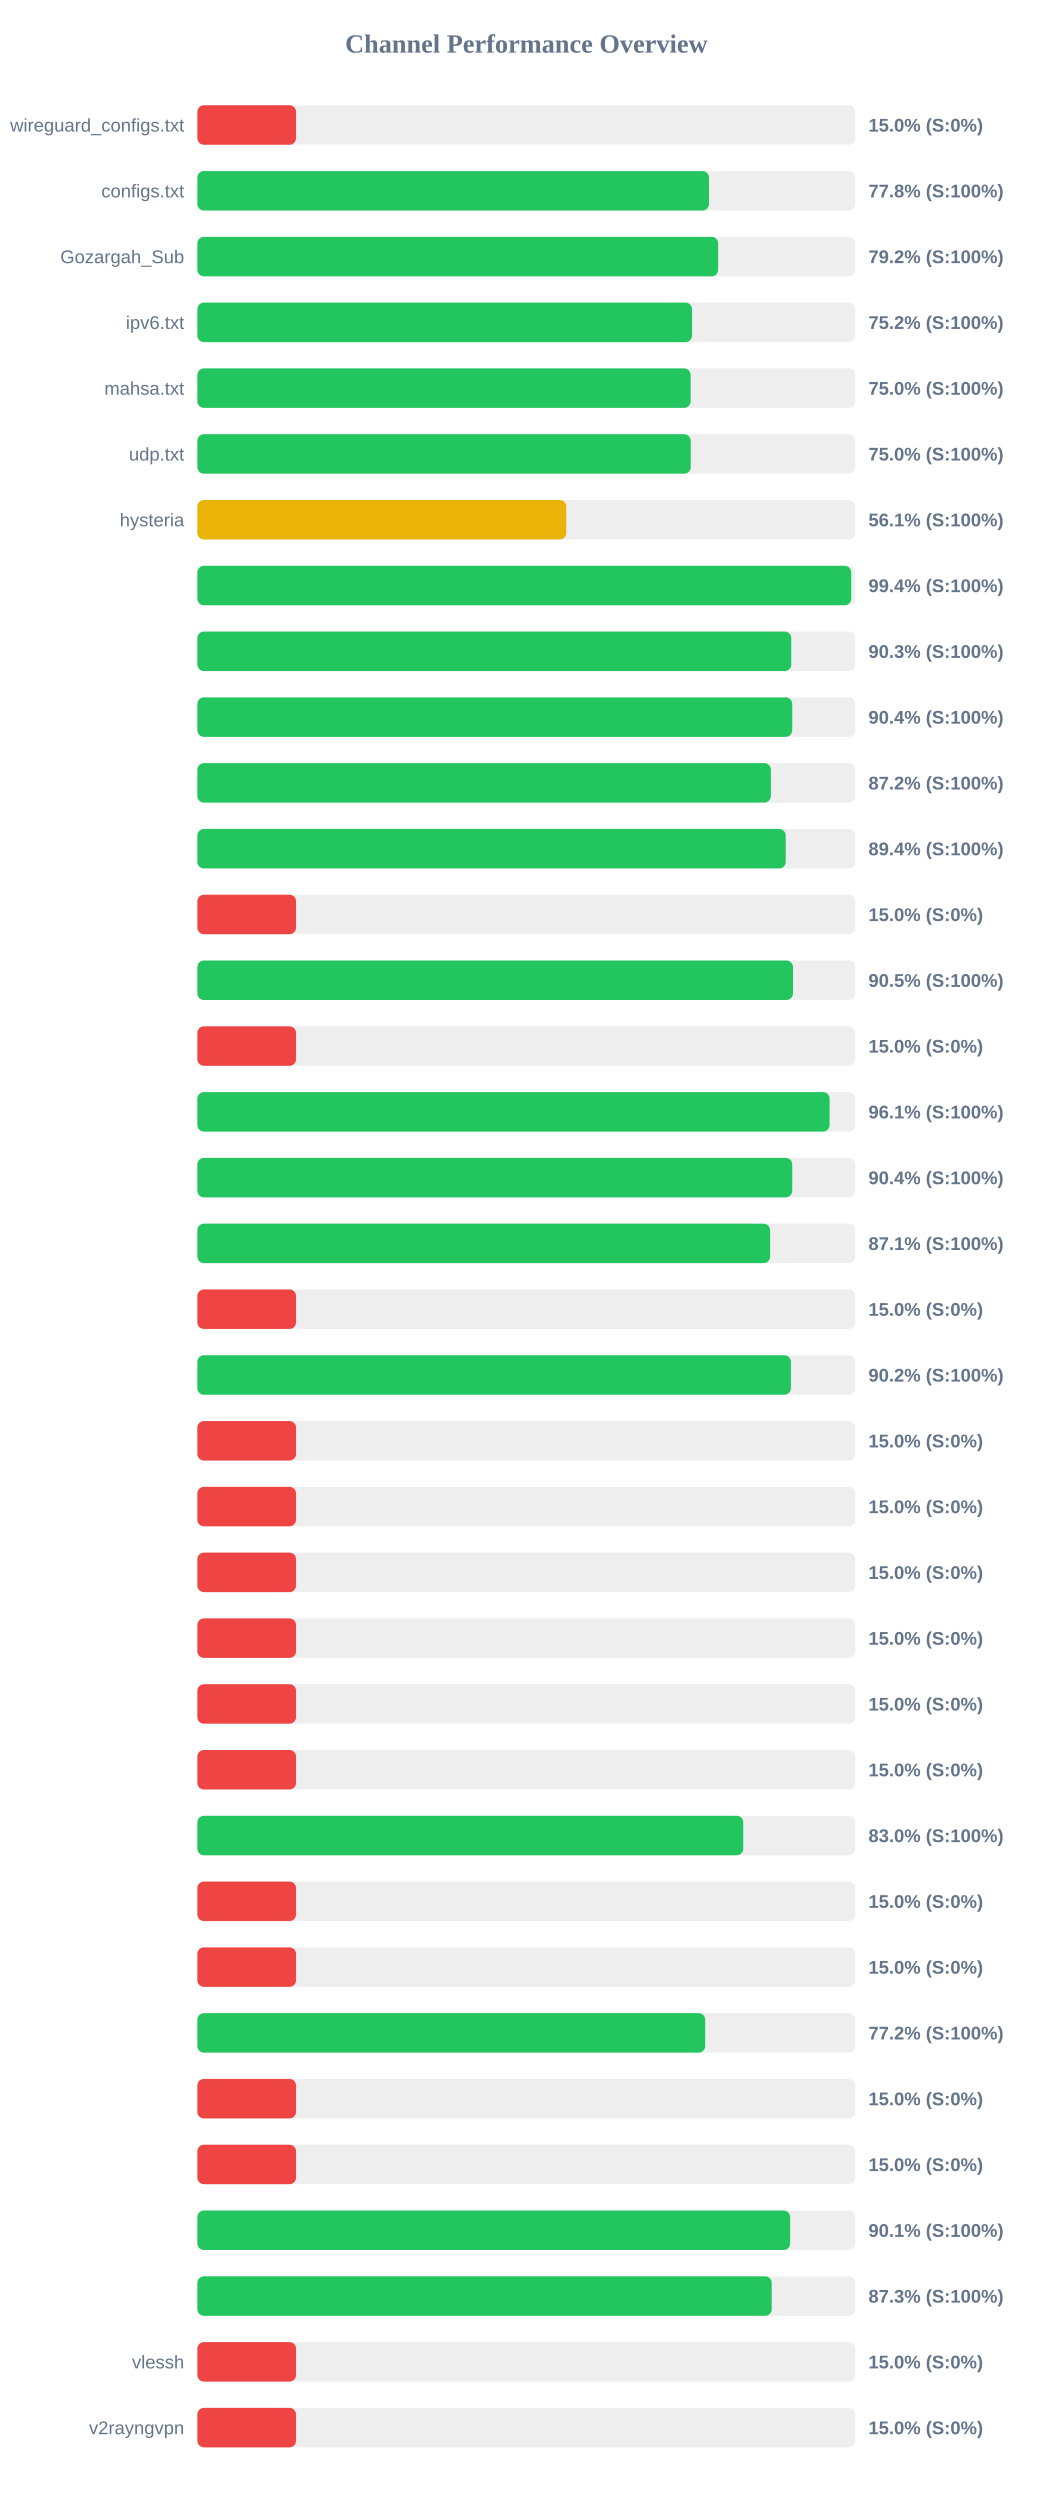
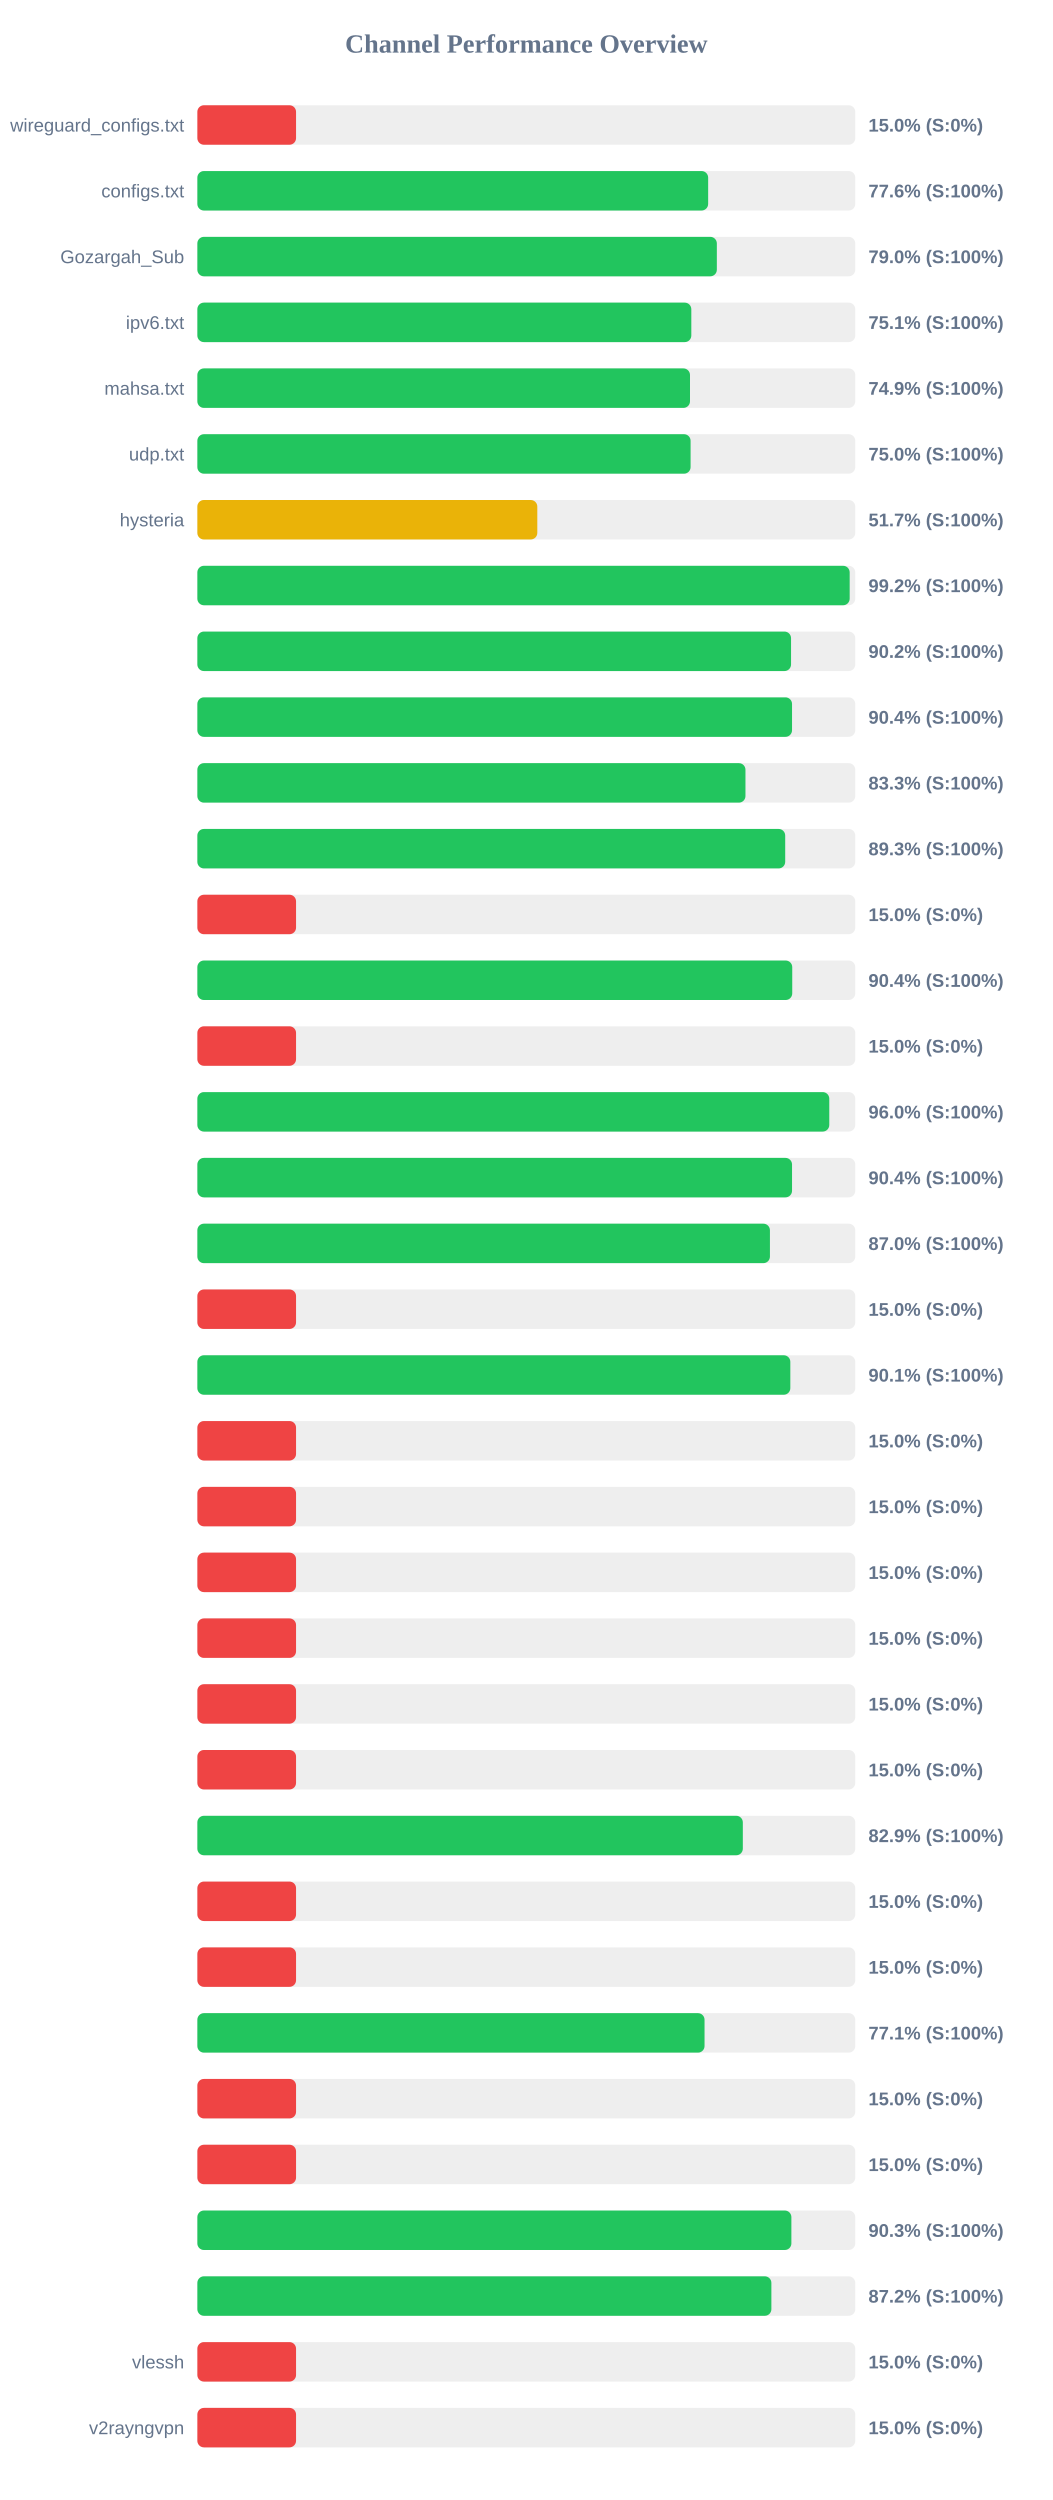
<svg xmlns="http://www.w3.org/2000/svg" width="800" height="1900" version="1.1">
  <style>
        .row { font: 14px Arial; fill: #64748b; }
        .score { font: bold 14px Arial; fill: #64748b; }
    </style>
  <text x="400" y="40" text-anchor="middle" font-size="20px" font-weight="bold" fill="#64748b">Channel Performance Overview</text>
  <rect x="150" y="80" width="500" height="30" fill="#eee" rx="5" />
  <rect x="150" y="80" width="75.0" height="30" fill="#ef4444" rx="5" />
  <text x="140" y="100" text-anchor="end" class="row">wireguard_configs.txt</text>
  <text x="660" y="100" text-anchor="start" class="score">15.0% (S:0%)</text>
  <rect x="150" y="130" width="500" height="30" fill="#eee" rx="5" />
-   <rect x="150" y="130" width="388.85" height="30" fill="#22c55e" rx="5" />
+   <rect x="150" y="130" width="388.2" height="30" fill="#22c55e" rx="5" />
  <text x="140" y="150" text-anchor="end" class="row">configs.txt</text>
-   <text x="660" y="150" text-anchor="start" class="score">77.8% (S:100%)</text>
+   <text x="660" y="150" text-anchor="start" class="score">77.6% (S:100%)</text>
  <rect x="150" y="180" width="500" height="30" fill="#eee" rx="5" />
-   <rect x="150" y="180" width="395.8" height="30" fill="#22c55e" rx="5" />
+   <rect x="150" y="180" width="394.8" height="30" fill="#22c55e" rx="5" />
  <text x="140" y="200" text-anchor="end" class="row">Gozargah_Sub</text>
-   <text x="660" y="200" text-anchor="start" class="score">79.2% (S:100%)</text>
+   <text x="660" y="200" text-anchor="start" class="score">79.0% (S:100%)</text>
  <rect x="150" y="230" width="500" height="30" fill="#eee" rx="5" />
-   <rect x="150" y="230" width="375.95" height="30" fill="#22c55e" rx="5" />
+   <rect x="150" y="230" width="375.4" height="30" fill="#22c55e" rx="5" />
  <text x="140" y="250" text-anchor="end" class="row">ipv6.txt</text>
-   <text x="660" y="250" text-anchor="start" class="score">75.2% (S:100%)</text>
+   <text x="660" y="250" text-anchor="start" class="score">75.1% (S:100%)</text>
  <rect x="150" y="280" width="500" height="30" fill="#eee" rx="5" />
-   <rect x="150" y="280" width="374.9" height="30" fill="#22c55e" rx="5" />
+   <rect x="150" y="280" width="374.4" height="30" fill="#22c55e" rx="5" />
  <text x="140" y="300" text-anchor="end" class="row">mahsa.txt</text>
-   <text x="660" y="300" text-anchor="start" class="score">75.0% (S:100%)</text>
+   <text x="660" y="300" text-anchor="start" class="score">74.9% (S:100%)</text>
  <rect x="150" y="330" width="500" height="30" fill="#eee" rx="5" />
-   <rect x="150" y="330" width="374.95" height="30" fill="#22c55e" rx="5" />
+   <rect x="150" y="330" width="374.85" height="30" fill="#22c55e" rx="5" />
  <text x="140" y="350" text-anchor="end" class="row">udp.txt</text>
  <text x="660" y="350" text-anchor="start" class="score">75.0% (S:100%)</text>
  <rect x="150" y="380" width="500" height="30" fill="#eee" rx="5" />
-   <rect x="150" y="380" width="280.35" height="30" fill="#eab308" rx="5" />
+   <rect x="150" y="380" width="258.35" height="30" fill="#eab308" rx="5" />
  <text x="140" y="400" text-anchor="end" class="row">hysteria</text>
-   <text x="660" y="400" text-anchor="start" class="score">56.1% (S:100%)</text>
+   <text x="660" y="400" text-anchor="start" class="score">51.7% (S:100%)</text>
  <rect x="150" y="430" width="500" height="30" fill="#eee" rx="5" />
-   <rect x="150" y="430" width="496.95" height="30" fill="#22c55e" rx="5" />
+   <rect x="150" y="430" width="495.75" height="30" fill="#22c55e" rx="5" />
  <text x="140" y="450" text-anchor="end" class="row" />
-   <text x="660" y="450" text-anchor="start" class="score">99.4% (S:100%)</text>
+   <text x="660" y="450" text-anchor="start" class="score">99.2% (S:100%)</text>
  <rect x="150" y="480" width="500" height="30" fill="#eee" rx="5" />
-   <rect x="150" y="480" width="451.35" height="30" fill="#22c55e" rx="5" />
+   <rect x="150" y="480" width="451.2" height="30" fill="#22c55e" rx="5" />
  <text x="140" y="500" text-anchor="end" class="row" />
-   <text x="660" y="500" text-anchor="start" class="score">90.3% (S:100%)</text>
+   <text x="660" y="500" text-anchor="start" class="score">90.2% (S:100%)</text>
  <rect x="150" y="530" width="500" height="30" fill="#eee" rx="5" />
-   <rect x="150" y="530" width="452.1" height="30" fill="#22c55e" rx="5" />
+   <rect x="150" y="530" width="451.95" height="30" fill="#22c55e" rx="5" />
  <text x="140" y="550" text-anchor="end" class="row" />
  <text x="660" y="550" text-anchor="start" class="score">90.4% (S:100%)</text>
  <rect x="150" y="580" width="500" height="30" fill="#eee" rx="5" />
-   <rect x="150" y="580" width="435.85" height="30" fill="#22c55e" rx="5" />
+   <rect x="150" y="580" width="416.55" height="30" fill="#22c55e" rx="5" />
  <text x="140" y="600" text-anchor="end" class="row" />
-   <text x="660" y="600" text-anchor="start" class="score">87.2% (S:100%)</text>
+   <text x="660" y="600" text-anchor="start" class="score">83.3% (S:100%)</text>
  <rect x="150" y="630" width="500" height="30" fill="#eee" rx="5" />
-   <rect x="150" y="630" width="447.15" height="30" fill="#22c55e" rx="5" />
+   <rect x="150" y="630" width="446.75" height="30" fill="#22c55e" rx="5" />
  <text x="140" y="650" text-anchor="end" class="row" />
-   <text x="660" y="650" text-anchor="start" class="score">89.4% (S:100%)</text>
+   <text x="660" y="650" text-anchor="start" class="score">89.3% (S:100%)</text>
  <rect x="150" y="680" width="500" height="30" fill="#eee" rx="5" />
  <rect x="150" y="680" width="75.0" height="30" fill="#ef4444" rx="5" />
  <text x="140" y="700" text-anchor="end" class="row" />
  <text x="660" y="700" text-anchor="start" class="score">15.0% (S:0%)</text>
  <rect x="150" y="730" width="500" height="30" fill="#eee" rx="5" />
-   <rect x="150" y="730" width="452.65" height="30" fill="#22c55e" rx="5" />
+   <rect x="150" y="730" width="452.1" height="30" fill="#22c55e" rx="5" />
  <text x="140" y="750" text-anchor="end" class="row" />
-   <text x="660" y="750" text-anchor="start" class="score">90.5% (S:100%)</text>
+   <text x="660" y="750" text-anchor="start" class="score">90.4% (S:100%)</text>
  <rect x="150" y="780" width="500" height="30" fill="#eee" rx="5" />
  <rect x="150" y="780" width="75.0" height="30" fill="#ef4444" rx="5" />
  <text x="140" y="800" text-anchor="end" class="row" />
  <text x="660" y="800" text-anchor="start" class="score">15.0% (S:0%)</text>
  <rect x="150" y="830" width="500" height="30" fill="#eee" rx="5" />
-   <rect x="150" y="830" width="480.5" height="30" fill="#22c55e" rx="5" />
+   <rect x="150" y="830" width="480.25" height="30" fill="#22c55e" rx="5" />
  <text x="140" y="850" text-anchor="end" class="row" />
-   <text x="660" y="850" text-anchor="start" class="score">96.1% (S:100%)</text>
+   <text x="660" y="850" text-anchor="start" class="score">96.0% (S:100%)</text>
  <rect x="150" y="880" width="500" height="30" fill="#eee" rx="5" />
-   <rect x="150" y="880" width="452.1" height="30" fill="#22c55e" rx="5" />
+   <rect x="150" y="880" width="451.95" height="30" fill="#22c55e" rx="5" />
  <text x="140" y="900" text-anchor="end" class="row" />
  <text x="660" y="900" text-anchor="start" class="score">90.4% (S:100%)</text>
  <rect x="150" y="930" width="500" height="30" fill="#eee" rx="5" />
-   <rect x="150" y="930" width="435.3" height="30" fill="#22c55e" rx="5" />
+   <rect x="150" y="930" width="435.15" height="30" fill="#22c55e" rx="5" />
  <text x="140" y="950" text-anchor="end" class="row" />
-   <text x="660" y="950" text-anchor="start" class="score">87.1% (S:100%)</text>
+   <text x="660" y="950" text-anchor="start" class="score">87.0% (S:100%)</text>
  <rect x="150" y="980" width="500" height="30" fill="#eee" rx="5" />
  <rect x="150" y="980" width="75.0" height="30" fill="#ef4444" rx="5" />
  <text x="140" y="1000" text-anchor="end" class="row" />
  <text x="660" y="1000" text-anchor="start" class="score">15.0% (S:0%)</text>
  <rect x="150" y="1030" width="500" height="30" fill="#eee" rx="5" />
-   <rect x="150" y="1030" width="451.1" height="30" fill="#22c55e" rx="5" />
+   <rect x="150" y="1030" width="450.65" height="30" fill="#22c55e" rx="5" />
  <text x="140" y="1050" text-anchor="end" class="row" />
-   <text x="660" y="1050" text-anchor="start" class="score">90.2% (S:100%)</text>
+   <text x="660" y="1050" text-anchor="start" class="score">90.1% (S:100%)</text>
  <rect x="150" y="1080" width="500" height="30" fill="#eee" rx="5" />
  <rect x="150" y="1080" width="75.0" height="30" fill="#ef4444" rx="5" />
  <text x="140" y="1100" text-anchor="end" class="row" />
  <text x="660" y="1100" text-anchor="start" class="score">15.0% (S:0%)</text>
  <rect x="150" y="1130" width="500" height="30" fill="#eee" rx="5" />
  <rect x="150" y="1130" width="75.0" height="30" fill="#ef4444" rx="5" />
  <text x="140" y="1150" text-anchor="end" class="row" />
  <text x="660" y="1150" text-anchor="start" class="score">15.0% (S:0%)</text>
  <rect x="150" y="1180" width="500" height="30" fill="#eee" rx="5" />
  <rect x="150" y="1180" width="75.0" height="30" fill="#ef4444" rx="5" />
  <text x="140" y="1200" text-anchor="end" class="row" />
  <text x="660" y="1200" text-anchor="start" class="score">15.0% (S:0%)</text>
  <rect x="150" y="1230" width="500" height="30" fill="#eee" rx="5" />
  <rect x="150" y="1230" width="75.0" height="30" fill="#ef4444" rx="5" />
  <text x="140" y="1250" text-anchor="end" class="row" />
  <text x="660" y="1250" text-anchor="start" class="score">15.0% (S:0%)</text>
  <rect x="150" y="1280" width="500" height="30" fill="#eee" rx="5" />
  <rect x="150" y="1280" width="75.0" height="30" fill="#ef4444" rx="5" />
  <text x="140" y="1300" text-anchor="end" class="row" />
  <text x="660" y="1300" text-anchor="start" class="score">15.0% (S:0%)</text>
  <rect x="150" y="1330" width="500" height="30" fill="#eee" rx="5" />
  <rect x="150" y="1330" width="75.0" height="30" fill="#ef4444" rx="5" />
  <text x="140" y="1350" text-anchor="end" class="row" />
  <text x="660" y="1350" text-anchor="start" class="score">15.0% (S:0%)</text>
  <rect x="150" y="1380" width="500" height="30" fill="#eee" rx="5" />
-   <rect x="150" y="1380" width="414.85" height="30" fill="#22c55e" rx="5" />
+   <rect x="150" y="1380" width="414.55" height="30" fill="#22c55e" rx="5" />
  <text x="140" y="1400" text-anchor="end" class="row" />
-   <text x="660" y="1400" text-anchor="start" class="score">83.0% (S:100%)</text>
+   <text x="660" y="1400" text-anchor="start" class="score">82.9% (S:100%)</text>
  <rect x="150" y="1430" width="500" height="30" fill="#eee" rx="5" />
  <rect x="150" y="1430" width="75.0" height="30" fill="#ef4444" rx="5" />
  <text x="140" y="1450" text-anchor="end" class="row" />
  <text x="660" y="1450" text-anchor="start" class="score">15.0% (S:0%)</text>
  <rect x="150" y="1480" width="500" height="30" fill="#eee" rx="5" />
  <rect x="150" y="1480" width="75.0" height="30" fill="#ef4444" rx="5" />
  <text x="140" y="1500" text-anchor="end" class="row" />
  <text x="660" y="1500" text-anchor="start" class="score">15.0% (S:0%)</text>
  <rect x="150" y="1530" width="500" height="30" fill="#eee" rx="5" />
-   <rect x="150" y="1530" width="385.95" height="30" fill="#22c55e" rx="5" />
+   <rect x="150" y="1530" width="385.45" height="30" fill="#22c55e" rx="5" />
  <text x="140" y="1550" text-anchor="end" class="row" />
-   <text x="660" y="1550" text-anchor="start" class="score">77.2% (S:100%)</text>
+   <text x="660" y="1550" text-anchor="start" class="score">77.1% (S:100%)</text>
  <rect x="150" y="1580" width="500" height="30" fill="#eee" rx="5" />
  <rect x="150" y="1580" width="75.0" height="30" fill="#ef4444" rx="5" />
  <text x="140" y="1600" text-anchor="end" class="row" />
  <text x="660" y="1600" text-anchor="start" class="score">15.0% (S:0%)</text>
  <rect x="150" y="1630" width="500" height="30" fill="#eee" rx="5" />
  <rect x="150" y="1630" width="75.0" height="30" fill="#ef4444" rx="5" />
  <text x="140" y="1650" text-anchor="end" class="row" />
  <text x="660" y="1650" text-anchor="start" class="score">15.0% (S:0%)</text>
  <rect x="150" y="1680" width="500" height="30" fill="#eee" rx="5" />
-   <rect x="150" y="1680" width="450.5" height="30" fill="#22c55e" rx="5" />
+   <rect x="150" y="1680" width="451.45" height="30" fill="#22c55e" rx="5" />
  <text x="140" y="1700" text-anchor="end" class="row" />
-   <text x="660" y="1700" text-anchor="start" class="score">90.1% (S:100%)</text>
+   <text x="660" y="1700" text-anchor="start" class="score">90.3% (S:100%)</text>
  <rect x="150" y="1730" width="500" height="30" fill="#eee" rx="5" />
-   <rect x="150" y="1730" width="436.5" height="30" fill="#22c55e" rx="5" />
+   <rect x="150" y="1730" width="436.25" height="30" fill="#22c55e" rx="5" />
  <text x="140" y="1750" text-anchor="end" class="row" />
-   <text x="660" y="1750" text-anchor="start" class="score">87.3% (S:100%)</text>
+   <text x="660" y="1750" text-anchor="start" class="score">87.2% (S:100%)</text>
  <rect x="150" y="1780" width="500" height="30" fill="#eee" rx="5" />
  <rect x="150" y="1780" width="75.0" height="30" fill="#ef4444" rx="5" />
  <text x="140" y="1800" text-anchor="end" class="row">vlessh</text>
  <text x="660" y="1800" text-anchor="start" class="score">15.0% (S:0%)</text>
  <rect x="150" y="1830" width="500" height="30" fill="#eee" rx="5" />
  <rect x="150" y="1830" width="75.0" height="30" fill="#ef4444" rx="5" />
  <text x="140" y="1850" text-anchor="end" class="row">v2rayngvpn</text>
  <text x="660" y="1850" text-anchor="start" class="score">15.0% (S:0%)</text>
</svg>
